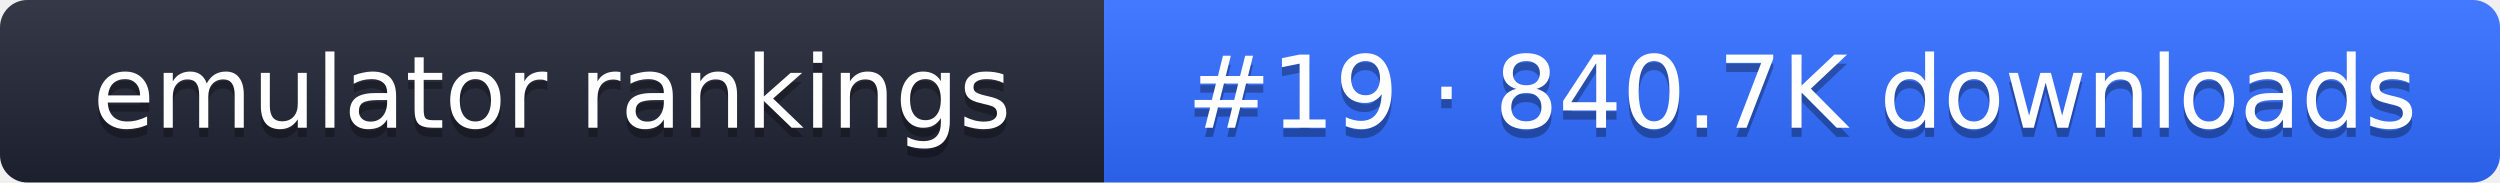
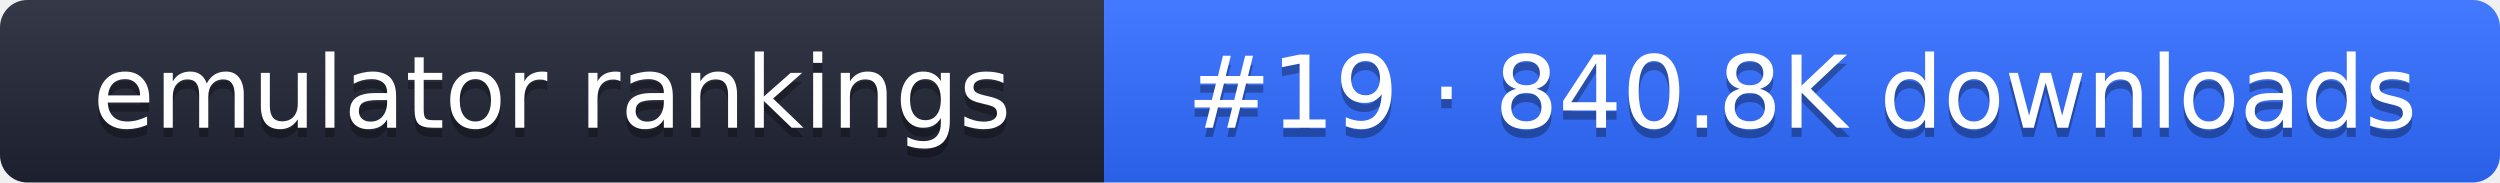
- <svg xmlns="http://www.w3.org/2000/svg" width="274" height="20" role="img" aria-label="emulator rankings: #19 · 840.7K downloads">
+ <svg xmlns="http://www.w3.org/2000/svg" width="274" height="20" role="img" aria-label="emulator rankings: #19 · 840.8K downloads">
  <linearGradient id="g" x2="0" y2="100%">
    <stop offset="0" stop-color="#fff" stop-opacity=".1" />
    <stop offset="1" stop-opacity=".1" />
  </linearGradient>
  <clipPath id="r">
    <rect width="274" height="20" rx="3" fill="#fff" />
  </clipPath>
  <g clip-path="url(#r)">
    <rect width="121" height="20" fill="#1f2433" />
    <rect x="121" width="153" height="20" fill="#2f6bff" />
    <rect width="274" height="20" fill="url(#g)" />
  </g>
  <g fill="#fff" text-anchor="middle" font-family="Verdana,DejaVu Sans,sans-serif" font-size="11">
    <text x="60.5" y="15" fill="#010101" fill-opacity=".3">emulator rankings</text>
    <text x="60.5" y="14">emulator rankings</text>
-     <text x="197.5" y="15" fill="#010101" fill-opacity=".3">#19 · 840.7K downloads</text>
-     <text x="197.5" y="14">#19 · 840.7K downloads</text>
+     <text x="197.5" y="15" fill="#010101" fill-opacity=".3">#19 · 840.8K downloads</text>
+     <text x="197.5" y="14">#19 · 840.8K downloads</text>
  </g>
</svg>
